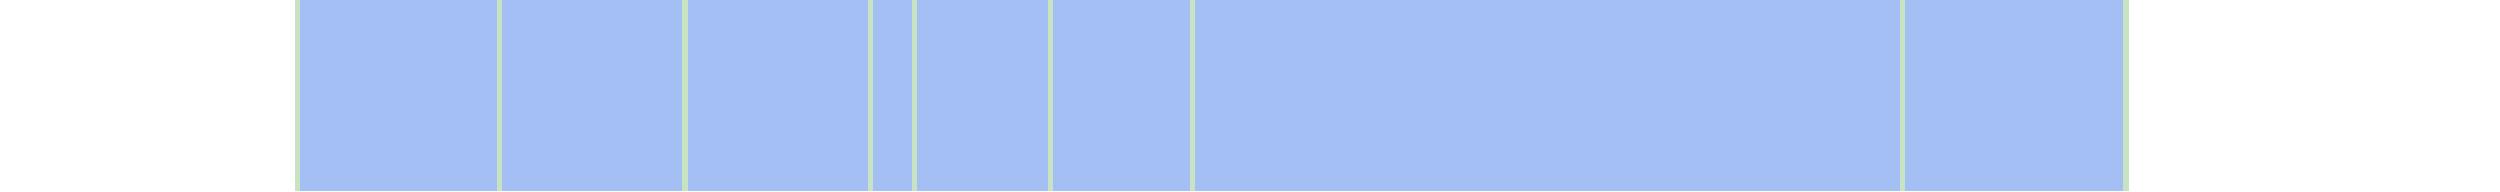
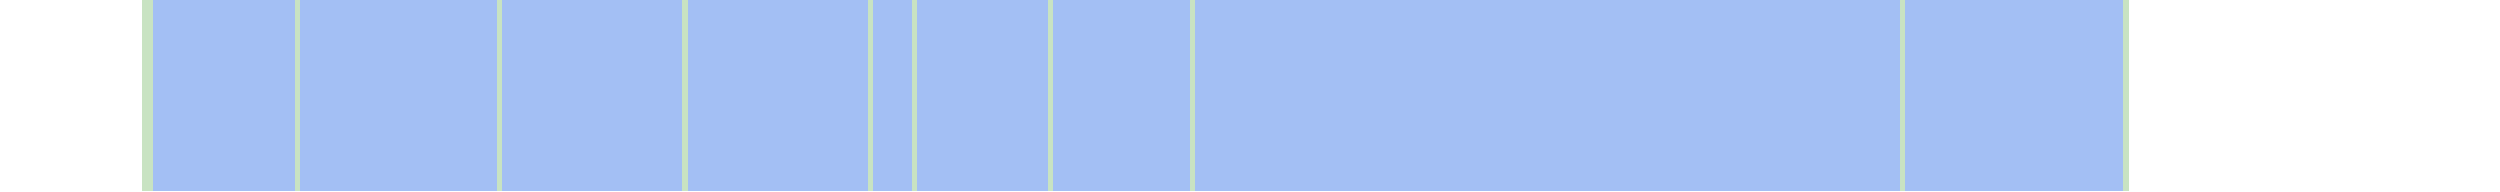
<svg xmlns="http://www.w3.org/2000/svg" viewBox="0 0 458 35" shape-rendering="crispEdges">
-   <rect y="0" x="54" width="336" height="35" fill="#a3bff4" />
+   <rect y="0" x="26" width="364" height="35" fill="#a3bff4" />
+   <rect y="0" x="26" width="1" height="35" fill="#c8e3c2" />
+   <rect y="0" x="27" width="1" height="35" fill="#c8e3c2" />
  <rect y="0" x="54" width="1" height="35" fill="#c8e3c2" />
  <rect y="0" x="91" width="1" height="35" fill="#c8e3c2" />
  <rect y="0" x="125" width="1" height="35" fill="#c8e3c2" />
  <rect y="0" x="159" width="1" height="35" fill="#c8e3c2" />
  <rect y="0" x="167" width="1" height="35" fill="#c8e3c2" />
  <rect y="0" x="192" width="1" height="35" fill="#c8e3c2" />
  <rect y="0" x="218" width="1" height="35" fill="#c8e3c2" />
  <rect y="0" x="348" width="1" height="35" fill="#c8e3c2" />
  <rect y="0" x="389" width="1" height="35" fill="#c8e3c2" />
</svg>
